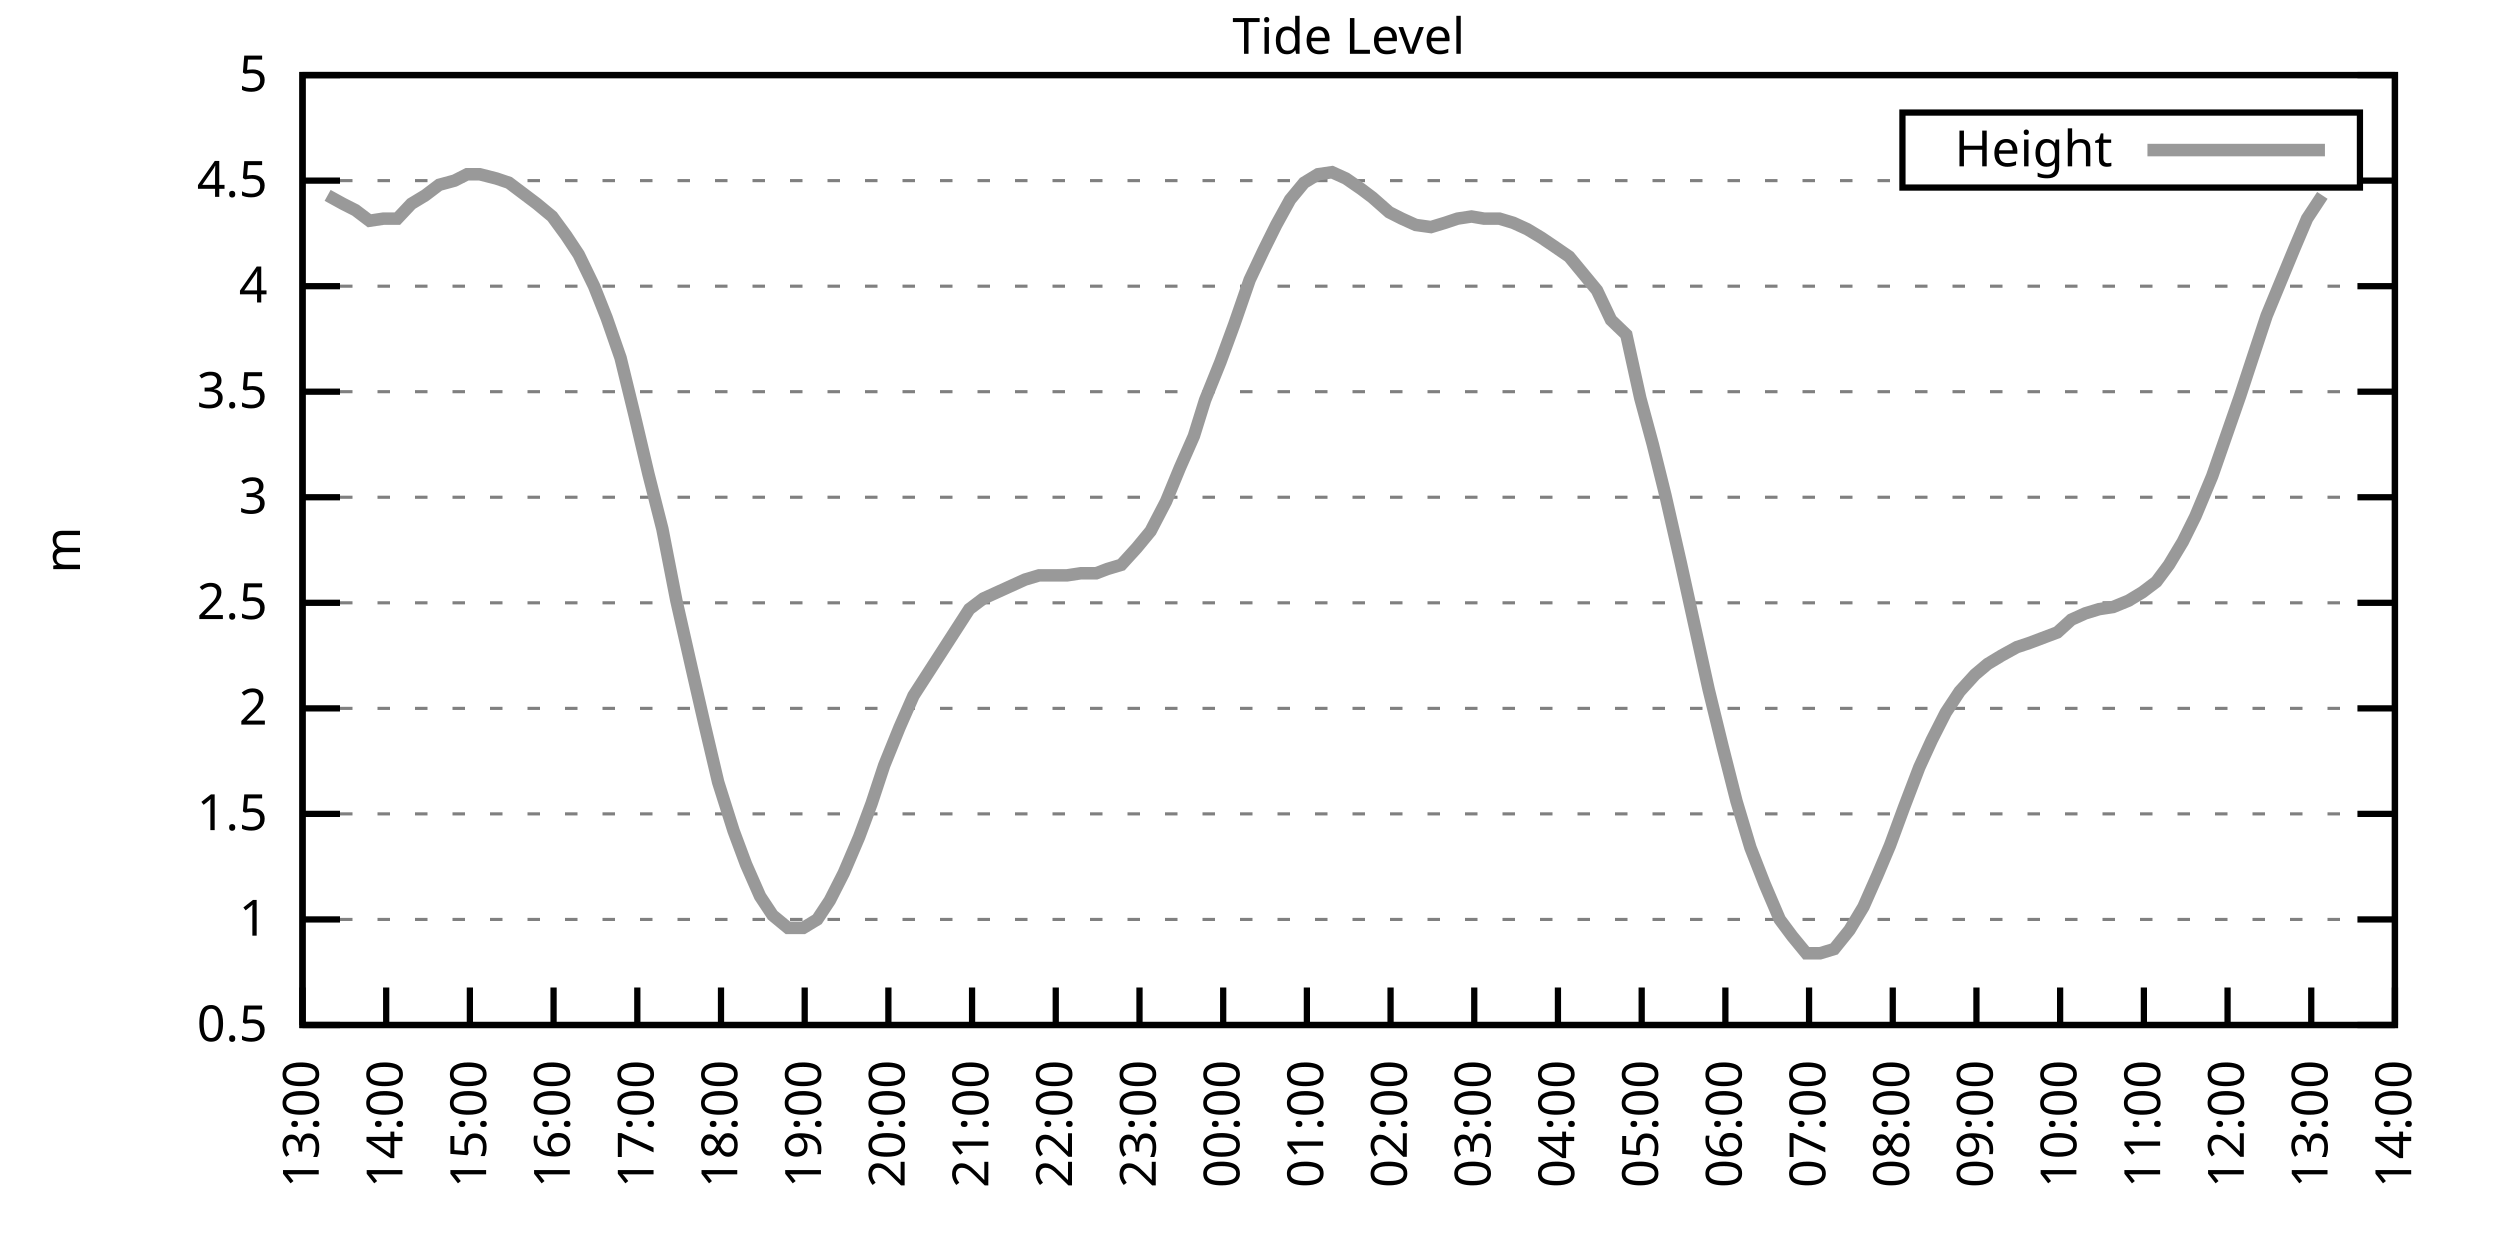
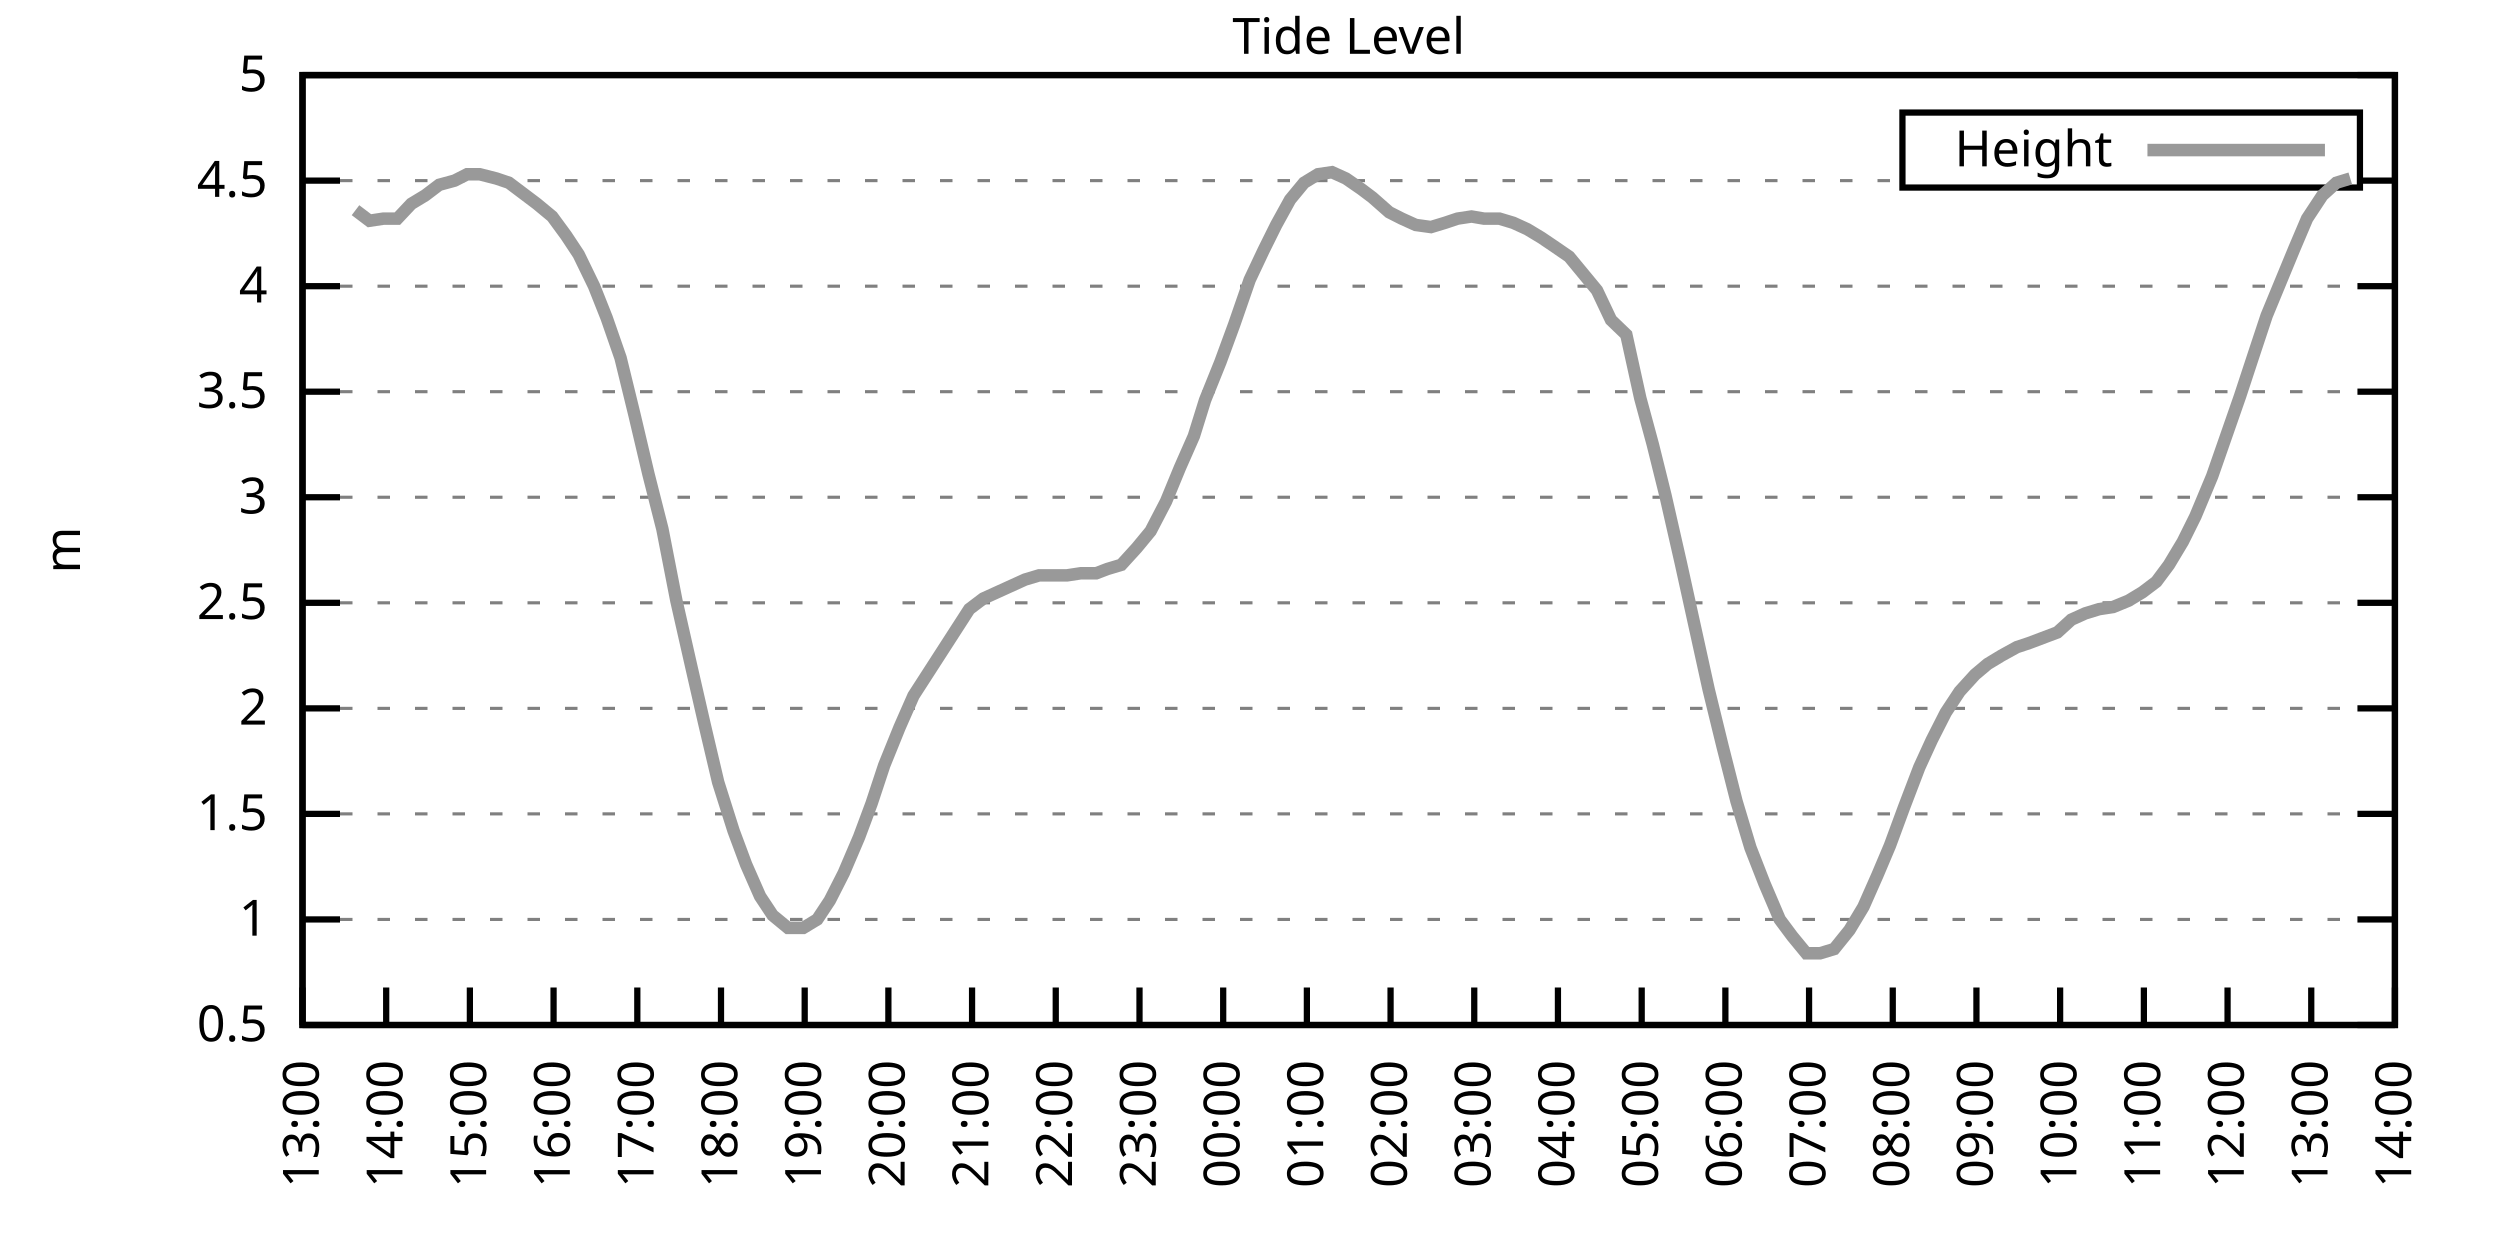
<svg xmlns="http://www.w3.org/2000/svg" xmlns:xlink="http://www.w3.org/1999/xlink" width="400" height="200" viewBox="0 0 400 200">
  <g id="gnuplot_canvas">
    <rect x="0" y="0" width="400" height="200" fill="none" />
    <defs>
      <circle id="gpDot" r="0.5" stroke-width="0.5" stroke="currentColor" />
      <path id="gpPt0" stroke-width="0.333" stroke="currentColor" d="M-1,0 h2 M0,-1 v2" />
      <path id="gpPt1" stroke-width="0.333" stroke="currentColor" d="M-1,-1 L1,1 M1,-1 L-1,1" />
      <path id="gpPt2" stroke-width="0.333" stroke="currentColor" d="M-1,0 L1,0 M0,-1 L0,1 M-1,-1 L1,1 M-1,1 L1,-1" />
      <rect id="gpPt3" stroke-width="0.333" stroke="currentColor" x="-1" y="-1" width="2" height="2" />
      <rect id="gpPt4" stroke-width="0.333" stroke="currentColor" fill="currentColor" x="-1" y="-1" width="2" height="2" />
      <circle id="gpPt5" stroke-width="0.333" stroke="currentColor" cx="0" cy="0" r="1" />
      <use xlink:href="#gpPt5" id="gpPt6" fill="currentColor" stroke="none" />
      <path id="gpPt7" stroke-width="0.333" stroke="currentColor" d="M0,-1.33 L-1.33,0.67 L1.33,0.67 z" />
      <use xlink:href="#gpPt7" id="gpPt8" fill="currentColor" stroke="none" />
      <use xlink:href="#gpPt7" id="gpPt9" stroke="currentColor" transform="rotate(180)" />
      <use xlink:href="#gpPt9" id="gpPt10" fill="currentColor" stroke="none" />
      <use xlink:href="#gpPt3" id="gpPt11" stroke="currentColor" transform="rotate(45)" />
      <use xlink:href="#gpPt11" id="gpPt12" fill="currentColor" stroke="none" />
      <path id="gpPt13" stroke-width="0.333" stroke="currentColor" d="M0,1.330 L1.265,0.411 L0.782,-1.067 L-0.782,-1.076 L-1.265,0.411 z" />
      <use xlink:href="#gpPt13" id="gpPt14" fill="currentColor" stroke="none" />
      <filter id="textbox" filterUnits="objectBoundingBox" x="0" y="0" height="1" width="1">
        <feFlood flood-color="white" flood-opacity="1" result="bgnd" />
        <feComposite in="SourceGraphic" in2="bgnd" operator="atop" />
      </filter>
      <filter id="greybox" filterUnits="objectBoundingBox" x="0" y="0" height="1" width="1">
        <feFlood flood-color="lightgrey" flood-opacity="1" result="grey" />
        <feComposite in="SourceGraphic" in2="grey" operator="atop" />
      </filter>
    </defs>
    <g fill="none" color="white" stroke="currentColor" stroke-width="1.00" stroke-linecap="butt" stroke-linejoin="miter">
</g>
    <g fill="none" color="black" stroke="currentColor" stroke-width="1.00" stroke-linecap="butt" stroke-linejoin="miter">
      <g stroke="none" shape-rendering="crispEdges">
        <polygon fill="rgb(255, 255, 255)" points="48.40,164.00 383.18,164.00 383.18,12.02 48.40,12.02 " />
      </g>
    </g>
    <g fill="none" color="black" stroke="currentColor" stroke-width="1.00" stroke-linecap="butt" stroke-linejoin="miter">
</g>
    <g fill="none" color="black" stroke="black" stroke-width="0.50" stroke-linecap="butt" stroke-linejoin="miter">
</g>
    <g fill="none" color="gray" stroke="currentColor" stroke-width="0.50" stroke-linecap="butt" stroke-linejoin="miter">
      <path stroke="gray" stroke-dasharray="2,4" class="gridline" d="M48.40,164.00 L383.19,164.00  " />
    </g>
    <g fill="none" color="gray" stroke="gray" stroke-width="1.00" stroke-linecap="butt" stroke-linejoin="miter">
</g>
    <g fill="none" color="black" stroke="currentColor" stroke-width="1.00" stroke-linecap="butt" stroke-linejoin="miter">
      <path stroke="black" d="M48.40,164.00 L54.40,164.00 M383.19,164.00 L377.19,164.00  " />
      <g transform="translate(42.80,166.60)" stroke="none" fill="black" font-family="Sans" font-size="8.00" text-anchor="end">
        <text>
          <tspan font-family="Sans"> 0.5</tspan>
        </text>
      </g>
    </g>
    <g fill="none" color="black" stroke="currentColor" stroke-width="1.00" stroke-linecap="butt" stroke-linejoin="miter">
</g>
    <g fill="none" color="black" stroke="black" stroke-width="0.50" stroke-linecap="butt" stroke-linejoin="miter">
</g>
    <g fill="none" color="gray" stroke="currentColor" stroke-width="0.50" stroke-linecap="butt" stroke-linejoin="miter">
      <path stroke="gray" stroke-dasharray="2,4" class="gridline" d="M48.40,147.11 L383.19,147.11  " />
    </g>
    <g fill="none" color="gray" stroke="gray" stroke-width="1.00" stroke-linecap="butt" stroke-linejoin="miter">
</g>
    <g fill="none" color="black" stroke="currentColor" stroke-width="1.00" stroke-linecap="butt" stroke-linejoin="miter">
      <path stroke="black" d="M48.40,147.11 L54.40,147.11 M383.19,147.11 L377.19,147.11  " />
      <g transform="translate(42.80,149.71)" stroke="none" fill="black" font-family="Sans" font-size="8.00" text-anchor="end">
        <text>
          <tspan font-family="Sans"> 1</tspan>
        </text>
      </g>
    </g>
    <g fill="none" color="black" stroke="currentColor" stroke-width="1.00" stroke-linecap="butt" stroke-linejoin="miter">
</g>
    <g fill="none" color="black" stroke="black" stroke-width="0.50" stroke-linecap="butt" stroke-linejoin="miter">
</g>
    <g fill="none" color="gray" stroke="currentColor" stroke-width="0.50" stroke-linecap="butt" stroke-linejoin="miter">
      <path stroke="gray" stroke-dasharray="2,4" class="gridline" d="M48.40,130.22 L383.19,130.22  " />
    </g>
    <g fill="none" color="gray" stroke="gray" stroke-width="1.00" stroke-linecap="butt" stroke-linejoin="miter">
</g>
    <g fill="none" color="black" stroke="currentColor" stroke-width="1.00" stroke-linecap="butt" stroke-linejoin="miter">
      <path stroke="black" d="M48.40,130.22 L54.40,130.22 M383.19,130.22 L377.19,130.22  " />
      <g transform="translate(42.80,132.82)" stroke="none" fill="black" font-family="Sans" font-size="8.00" text-anchor="end">
        <text>
          <tspan font-family="Sans"> 1.5</tspan>
        </text>
      </g>
    </g>
    <g fill="none" color="black" stroke="currentColor" stroke-width="1.00" stroke-linecap="butt" stroke-linejoin="miter">
</g>
    <g fill="none" color="black" stroke="black" stroke-width="0.50" stroke-linecap="butt" stroke-linejoin="miter">
</g>
    <g fill="none" color="gray" stroke="currentColor" stroke-width="0.50" stroke-linecap="butt" stroke-linejoin="miter">
      <path stroke="gray" stroke-dasharray="2,4" class="gridline" d="M48.40,113.34 L383.19,113.34  " />
    </g>
    <g fill="none" color="gray" stroke="gray" stroke-width="1.00" stroke-linecap="butt" stroke-linejoin="miter">
</g>
    <g fill="none" color="black" stroke="currentColor" stroke-width="1.00" stroke-linecap="butt" stroke-linejoin="miter">
      <path stroke="black" d="M48.40,113.34 L54.40,113.34 M383.19,113.34 L377.19,113.34  " />
      <g transform="translate(42.80,115.94)" stroke="none" fill="black" font-family="Sans" font-size="8.00" text-anchor="end">
        <text>
          <tspan font-family="Sans"> 2</tspan>
        </text>
      </g>
    </g>
    <g fill="none" color="black" stroke="currentColor" stroke-width="1.00" stroke-linecap="butt" stroke-linejoin="miter">
</g>
    <g fill="none" color="black" stroke="black" stroke-width="0.50" stroke-linecap="butt" stroke-linejoin="miter">
</g>
    <g fill="none" color="gray" stroke="currentColor" stroke-width="0.50" stroke-linecap="butt" stroke-linejoin="miter">
      <path stroke="gray" stroke-dasharray="2,4" class="gridline" d="M48.40,96.45 L383.19,96.45  " />
    </g>
    <g fill="none" color="gray" stroke="gray" stroke-width="1.00" stroke-linecap="butt" stroke-linejoin="miter">
</g>
    <g fill="none" color="black" stroke="currentColor" stroke-width="1.00" stroke-linecap="butt" stroke-linejoin="miter">
      <path stroke="black" d="M48.40,96.45 L54.40,96.45 M383.19,96.45 L377.19,96.45  " />
      <g transform="translate(42.80,99.05)" stroke="none" fill="black" font-family="Sans" font-size="8.00" text-anchor="end">
        <text>
          <tspan font-family="Sans"> 2.5</tspan>
        </text>
      </g>
    </g>
    <g fill="none" color="black" stroke="currentColor" stroke-width="1.00" stroke-linecap="butt" stroke-linejoin="miter">
</g>
    <g fill="none" color="black" stroke="black" stroke-width="0.50" stroke-linecap="butt" stroke-linejoin="miter">
</g>
    <g fill="none" color="gray" stroke="currentColor" stroke-width="0.50" stroke-linecap="butt" stroke-linejoin="miter">
      <path stroke="gray" stroke-dasharray="2,4" class="gridline" d="M48.40,79.56 L383.19,79.56  " />
    </g>
    <g fill="none" color="gray" stroke="gray" stroke-width="1.00" stroke-linecap="butt" stroke-linejoin="miter">
</g>
    <g fill="none" color="black" stroke="currentColor" stroke-width="1.00" stroke-linecap="butt" stroke-linejoin="miter">
      <path stroke="black" d="M48.40,79.56 L54.40,79.56 M383.19,79.56 L377.19,79.56  " />
      <g transform="translate(42.80,82.16)" stroke="none" fill="black" font-family="Sans" font-size="8.00" text-anchor="end">
        <text>
          <tspan font-family="Sans"> 3</tspan>
        </text>
      </g>
    </g>
    <g fill="none" color="black" stroke="currentColor" stroke-width="1.00" stroke-linecap="butt" stroke-linejoin="miter">
</g>
    <g fill="none" color="black" stroke="black" stroke-width="0.50" stroke-linecap="butt" stroke-linejoin="miter">
</g>
    <g fill="none" color="gray" stroke="currentColor" stroke-width="0.50" stroke-linecap="butt" stroke-linejoin="miter">
      <path stroke="gray" stroke-dasharray="2,4" class="gridline" d="M48.40,62.67 L383.19,62.67  " />
    </g>
    <g fill="none" color="gray" stroke="gray" stroke-width="1.00" stroke-linecap="butt" stroke-linejoin="miter">
</g>
    <g fill="none" color="black" stroke="currentColor" stroke-width="1.00" stroke-linecap="butt" stroke-linejoin="miter">
      <path stroke="black" d="M48.40,62.67 L54.40,62.67 M383.19,62.67 L377.19,62.67  " />
      <g transform="translate(42.80,65.27)" stroke="none" fill="black" font-family="Sans" font-size="8.00" text-anchor="end">
        <text>
          <tspan font-family="Sans"> 3.5</tspan>
        </text>
      </g>
    </g>
    <g fill="none" color="black" stroke="currentColor" stroke-width="1.00" stroke-linecap="butt" stroke-linejoin="miter">
</g>
    <g fill="none" color="black" stroke="black" stroke-width="0.50" stroke-linecap="butt" stroke-linejoin="miter">
</g>
    <g fill="none" color="gray" stroke="currentColor" stroke-width="0.50" stroke-linecap="butt" stroke-linejoin="miter">
      <path stroke="gray" stroke-dasharray="2,4" class="gridline" d="M48.40,45.79 L383.19,45.79  " />
    </g>
    <g fill="none" color="gray" stroke="gray" stroke-width="1.00" stroke-linecap="butt" stroke-linejoin="miter">
</g>
    <g fill="none" color="black" stroke="currentColor" stroke-width="1.00" stroke-linecap="butt" stroke-linejoin="miter">
      <path stroke="black" d="M48.40,45.79 L54.40,45.79 M383.19,45.79 L377.19,45.79  " />
      <g transform="translate(42.80,48.39)" stroke="none" fill="black" font-family="Sans" font-size="8.00" text-anchor="end">
        <text>
          <tspan font-family="Sans"> 4</tspan>
        </text>
      </g>
    </g>
    <g fill="none" color="black" stroke="currentColor" stroke-width="1.00" stroke-linecap="butt" stroke-linejoin="miter">
</g>
    <g fill="none" color="black" stroke="black" stroke-width="0.50" stroke-linecap="butt" stroke-linejoin="miter">
</g>
    <g fill="none" color="gray" stroke="currentColor" stroke-width="0.50" stroke-linecap="butt" stroke-linejoin="miter">
      <path stroke="gray" stroke-dasharray="2,4" class="gridline" d="M48.40,28.90 L304.39,28.90 M377.59,28.90 L383.19,28.90  " />
    </g>
    <g fill="none" color="gray" stroke="gray" stroke-width="1.00" stroke-linecap="butt" stroke-linejoin="miter">
</g>
    <g fill="none" color="black" stroke="currentColor" stroke-width="1.00" stroke-linecap="butt" stroke-linejoin="miter">
      <path stroke="black" d="M48.40,28.90 L54.40,28.90 M383.19,28.90 L377.19,28.90  " />
      <g transform="translate(42.80,31.50)" stroke="none" fill="black" font-family="Sans" font-size="8.00" text-anchor="end">
        <text>
          <tspan font-family="Sans"> 4.5</tspan>
        </text>
      </g>
    </g>
    <g fill="none" color="black" stroke="currentColor" stroke-width="1.00" stroke-linecap="butt" stroke-linejoin="miter">
</g>
    <g fill="none" color="black" stroke="black" stroke-width="0.50" stroke-linecap="butt" stroke-linejoin="miter">
</g>
    <g fill="none" color="gray" stroke="currentColor" stroke-width="0.50" stroke-linecap="butt" stroke-linejoin="miter">
      <path stroke="gray" stroke-dasharray="2,4" class="gridline" d="M48.40,12.01 L383.19,12.01  " />
    </g>
    <g fill="none" color="gray" stroke="gray" stroke-width="1.00" stroke-linecap="butt" stroke-linejoin="miter">
</g>
    <g fill="none" color="black" stroke="currentColor" stroke-width="1.00" stroke-linecap="butt" stroke-linejoin="miter">
      <path stroke="black" d="M48.40,12.01 L54.40,12.01 M383.19,12.01 L377.19,12.01  " />
      <g transform="translate(42.80,14.61)" stroke="none" fill="black" font-family="Sans" font-size="8.00" text-anchor="end">
        <text>
          <tspan font-family="Sans"> 5</tspan>
        </text>
      </g>
    </g>
    <g fill="none" color="black" stroke="currentColor" stroke-width="1.00" stroke-linecap="butt" stroke-linejoin="miter">
      <path stroke="black" d="M48.40,164.00 L48.40,158.00  " />
      <g transform="translate(51.00,169.60) rotate(270.00)" stroke="none" fill="black" font-family="Sans" font-size="8.00" text-anchor="end">
        <text>
          <tspan font-family="Sans">13:00</tspan>
        </text>
      </g>
    </g>
    <g fill="none" color="black" stroke="currentColor" stroke-width="1.00" stroke-linecap="butt" stroke-linejoin="miter">
      <path stroke="black" d="M61.79,164.00 L61.79,158.00  " />
      <g transform="translate(64.39,169.60) rotate(270.00)" stroke="none" fill="black" font-family="Sans" font-size="8.00" text-anchor="end">
        <text>
          <tspan font-family="Sans">14:00</tspan>
        </text>
      </g>
    </g>
    <g fill="none" color="black" stroke="currentColor" stroke-width="1.00" stroke-linecap="butt" stroke-linejoin="miter">
      <path stroke="black" d="M75.18,164.00 L75.18,158.00  " />
      <g transform="translate(77.78,169.60) rotate(270.00)" stroke="none" fill="black" font-family="Sans" font-size="8.00" text-anchor="end">
        <text>
          <tspan font-family="Sans">15:00</tspan>
        </text>
      </g>
    </g>
    <g fill="none" color="black" stroke="currentColor" stroke-width="1.00" stroke-linecap="butt" stroke-linejoin="miter">
      <path stroke="black" d="M88.57,164.00 L88.57,158.00  " />
      <g transform="translate(91.17,169.60) rotate(270.00)" stroke="none" fill="black" font-family="Sans" font-size="8.00" text-anchor="end">
        <text>
          <tspan font-family="Sans">16:00</tspan>
        </text>
      </g>
    </g>
    <g fill="none" color="black" stroke="currentColor" stroke-width="1.00" stroke-linecap="butt" stroke-linejoin="miter">
      <path stroke="black" d="M101.97,164.00 L101.97,158.00  " />
      <g transform="translate(104.57,169.60) rotate(270.00)" stroke="none" fill="black" font-family="Sans" font-size="8.00" text-anchor="end">
        <text>
          <tspan font-family="Sans">17:00</tspan>
        </text>
      </g>
    </g>
    <g fill="none" color="black" stroke="currentColor" stroke-width="1.00" stroke-linecap="butt" stroke-linejoin="miter">
      <path stroke="black" d="M115.36,164.00 L115.36,158.00  " />
      <g transform="translate(117.96,169.60) rotate(270.00)" stroke="none" fill="black" font-family="Sans" font-size="8.00" text-anchor="end">
        <text>
          <tspan font-family="Sans">18:00</tspan>
        </text>
      </g>
    </g>
    <g fill="none" color="black" stroke="currentColor" stroke-width="1.00" stroke-linecap="butt" stroke-linejoin="miter">
      <path stroke="black" d="M128.75,164.00 L128.75,158.00  " />
      <g transform="translate(131.35,169.60) rotate(270.00)" stroke="none" fill="black" font-family="Sans" font-size="8.00" text-anchor="end">
        <text>
          <tspan font-family="Sans">19:00</tspan>
        </text>
      </g>
    </g>
    <g fill="none" color="black" stroke="currentColor" stroke-width="1.00" stroke-linecap="butt" stroke-linejoin="miter">
      <path stroke="black" d="M142.14,164.00 L142.14,158.00  " />
      <g transform="translate(144.74,169.60) rotate(270.00)" stroke="none" fill="black" font-family="Sans" font-size="8.00" text-anchor="end">
        <text>
          <tspan font-family="Sans">20:00</tspan>
        </text>
      </g>
    </g>
    <g fill="none" color="black" stroke="currentColor" stroke-width="1.00" stroke-linecap="butt" stroke-linejoin="miter">
      <path stroke="black" d="M155.53,164.00 L155.53,158.00  " />
      <g transform="translate(158.13,169.60) rotate(270.00)" stroke="none" fill="black" font-family="Sans" font-size="8.00" text-anchor="end">
        <text>
          <tspan font-family="Sans">21:00</tspan>
        </text>
      </g>
    </g>
    <g fill="none" color="black" stroke="currentColor" stroke-width="1.00" stroke-linecap="butt" stroke-linejoin="miter">
      <path stroke="black" d="M168.92,164.00 L168.92,158.00  " />
      <g transform="translate(171.52,169.60) rotate(270.00)" stroke="none" fill="black" font-family="Sans" font-size="8.00" text-anchor="end">
        <text>
          <tspan font-family="Sans">22:00</tspan>
        </text>
      </g>
    </g>
    <g fill="none" color="black" stroke="currentColor" stroke-width="1.00" stroke-linecap="butt" stroke-linejoin="miter">
      <path stroke="black" d="M182.32,164.00 L182.32,158.00  " />
      <g transform="translate(184.92,169.60) rotate(270.00)" stroke="none" fill="black" font-family="Sans" font-size="8.00" text-anchor="end">
        <text>
          <tspan font-family="Sans">23:00</tspan>
        </text>
      </g>
    </g>
    <g fill="none" color="black" stroke="currentColor" stroke-width="1.00" stroke-linecap="butt" stroke-linejoin="miter">
      <path stroke="black" d="M195.71,164.00 L195.71,158.00  " />
      <g transform="translate(198.31,169.60) rotate(270.00)" stroke="none" fill="black" font-family="Sans" font-size="8.00" text-anchor="end">
        <text>
          <tspan font-family="Sans">00:00</tspan>
        </text>
      </g>
    </g>
    <g fill="none" color="black" stroke="currentColor" stroke-width="1.00" stroke-linecap="butt" stroke-linejoin="miter">
      <path stroke="black" d="M209.10,164.00 L209.10,158.00  " />
      <g transform="translate(211.70,169.60) rotate(270.00)" stroke="none" fill="black" font-family="Sans" font-size="8.00" text-anchor="end">
        <text>
          <tspan font-family="Sans">01:00</tspan>
        </text>
      </g>
    </g>
    <g fill="none" color="black" stroke="currentColor" stroke-width="1.00" stroke-linecap="butt" stroke-linejoin="miter">
      <path stroke="black" d="M222.49,164.00 L222.49,158.00  " />
      <g transform="translate(225.09,169.60) rotate(270.00)" stroke="none" fill="black" font-family="Sans" font-size="8.00" text-anchor="end">
        <text>
          <tspan font-family="Sans">02:00</tspan>
        </text>
      </g>
    </g>
    <g fill="none" color="black" stroke="currentColor" stroke-width="1.00" stroke-linecap="butt" stroke-linejoin="miter">
      <path stroke="black" d="M235.88,164.00 L235.88,158.00  " />
      <g transform="translate(238.48,169.60) rotate(270.00)" stroke="none" fill="black" font-family="Sans" font-size="8.00" text-anchor="end">
        <text>
          <tspan font-family="Sans">03:00</tspan>
        </text>
      </g>
    </g>
    <g fill="none" color="black" stroke="currentColor" stroke-width="1.00" stroke-linecap="butt" stroke-linejoin="miter">
      <path stroke="black" d="M249.27,164.00 L249.27,158.00  " />
      <g transform="translate(251.87,169.60) rotate(270.00)" stroke="none" fill="black" font-family="Sans" font-size="8.00" text-anchor="end">
        <text>
          <tspan font-family="Sans">04:00</tspan>
        </text>
      </g>
    </g>
    <g fill="none" color="black" stroke="currentColor" stroke-width="1.00" stroke-linecap="butt" stroke-linejoin="miter">
      <path stroke="black" d="M262.67,164.00 L262.67,158.00  " />
      <g transform="translate(265.27,169.60) rotate(270.00)" stroke="none" fill="black" font-family="Sans" font-size="8.00" text-anchor="end">
        <text>
          <tspan font-family="Sans">05:00</tspan>
        </text>
      </g>
    </g>
    <g fill="none" color="black" stroke="currentColor" stroke-width="1.00" stroke-linecap="butt" stroke-linejoin="miter">
      <path stroke="black" d="M276.06,164.00 L276.06,158.00  " />
      <g transform="translate(278.66,169.60) rotate(270.00)" stroke="none" fill="black" font-family="Sans" font-size="8.00" text-anchor="end">
        <text>
          <tspan font-family="Sans">06:00</tspan>
        </text>
      </g>
    </g>
    <g fill="none" color="black" stroke="currentColor" stroke-width="1.00" stroke-linecap="butt" stroke-linejoin="miter">
      <path stroke="black" d="M289.45,164.00 L289.45,158.00  " />
      <g transform="translate(292.05,169.60) rotate(270.00)" stroke="none" fill="black" font-family="Sans" font-size="8.00" text-anchor="end">
        <text>
          <tspan font-family="Sans">07:00</tspan>
        </text>
      </g>
    </g>
    <g fill="none" color="black" stroke="currentColor" stroke-width="1.00" stroke-linecap="butt" stroke-linejoin="miter">
      <path stroke="black" d="M302.84,164.00 L302.84,158.00  " />
      <g transform="translate(305.44,169.60) rotate(270.00)" stroke="none" fill="black" font-family="Sans" font-size="8.00" text-anchor="end">
        <text>
          <tspan font-family="Sans">08:00</tspan>
        </text>
      </g>
    </g>
    <g fill="none" color="black" stroke="currentColor" stroke-width="1.00" stroke-linecap="butt" stroke-linejoin="miter">
      <path stroke="black" d="M316.23,164.00 L316.23,158.00  " />
      <g transform="translate(318.83,169.60) rotate(270.00)" stroke="none" fill="black" font-family="Sans" font-size="8.00" text-anchor="end">
        <text>
          <tspan font-family="Sans">09:00</tspan>
        </text>
      </g>
    </g>
    <g fill="none" color="black" stroke="currentColor" stroke-width="1.00" stroke-linecap="butt" stroke-linejoin="miter">
      <path stroke="black" d="M329.62,164.00 L329.62,158.00  " />
      <g transform="translate(332.22,169.60) rotate(270.00)" stroke="none" fill="black" font-family="Sans" font-size="8.00" text-anchor="end">
        <text>
          <tspan font-family="Sans">10:00</tspan>
        </text>
      </g>
    </g>
    <g fill="none" color="black" stroke="currentColor" stroke-width="1.00" stroke-linecap="butt" stroke-linejoin="miter">
      <path stroke="black" d="M343.02,164.00 L343.02,158.00  " />
      <g transform="translate(345.62,169.60) rotate(270.00)" stroke="none" fill="black" font-family="Sans" font-size="8.00" text-anchor="end">
        <text>
          <tspan font-family="Sans">11:00</tspan>
        </text>
      </g>
    </g>
    <g fill="none" color="black" stroke="currentColor" stroke-width="1.00" stroke-linecap="butt" stroke-linejoin="miter">
      <path stroke="black" d="M356.41,164.00 L356.41,158.00  " />
      <g transform="translate(359.01,169.60) rotate(270.00)" stroke="none" fill="black" font-family="Sans" font-size="8.00" text-anchor="end">
        <text>
          <tspan font-family="Sans">12:00</tspan>
        </text>
      </g>
    </g>
    <g fill="none" color="black" stroke="currentColor" stroke-width="1.00" stroke-linecap="butt" stroke-linejoin="miter">
      <path stroke="black" d="M369.80,164.00 L369.80,158.00  " />
      <g transform="translate(372.40,169.60) rotate(270.00)" stroke="none" fill="black" font-family="Sans" font-size="8.00" text-anchor="end">
        <text>
          <tspan font-family="Sans">13:00</tspan>
        </text>
      </g>
    </g>
    <g fill="none" color="black" stroke="currentColor" stroke-width="1.00" stroke-linecap="butt" stroke-linejoin="miter">
      <path stroke="black" d="M383.19,164.00 L383.19,158.00  " />
      <g transform="translate(385.79,169.60) rotate(270.00)" stroke="none" fill="black" font-family="Sans" font-size="8.00" text-anchor="end">
        <text>
          <tspan font-family="Sans">14:00</tspan>
        </text>
      </g>
    </g>
    <g fill="none" color="black" stroke="currentColor" stroke-width="1.00" stroke-linecap="butt" stroke-linejoin="miter">
</g>
    <g fill="none" color="black" stroke="currentColor" stroke-width="1.00" stroke-linecap="butt" stroke-linejoin="miter">
      <path stroke="black" d="M48.40,12.01 L48.40,164.00 L383.19,164.00 L383.19,12.01 L48.40,12.01 Z  " />
    </g>
    <g fill="none" color="black" stroke="currentColor" stroke-width="1.00" stroke-linecap="butt" stroke-linejoin="miter">
</g>
    <g fill="none" color="black" stroke="currentColor" stroke-width="1.00" stroke-linecap="butt" stroke-linejoin="miter">
      <path stroke="black" d="M304.39,30.01 L304.39,18.01 L377.59,18.01 L377.59,30.01 L304.39,30.01 Z  " />
    </g>
    <g id="Tide_level_plot_1">
      <g fill="none" color="white" stroke="black" stroke-width="2.00" stroke-linecap="butt" stroke-linejoin="miter">
</g>
      <g fill="none" color="black" stroke="currentColor" stroke-width="2.00" stroke-linecap="butt" stroke-linejoin="miter">
        <g transform="translate(337.99,26.61)" stroke="none" fill="black" font-family="Sans" font-size="8.00" text-anchor="end">
          <text>
            <tspan font-family="Sans">Height</tspan>
          </text>
        </g>
      </g>
      <g fill="none" color="black" stroke="currentColor" stroke-width="2.00" stroke-linecap="butt" stroke-linejoin="miter">
-         <path stroke="rgb(153, 153, 153)" d="M343.59,24.01 L371.99,24.01 M52.42,31.26 L54.87,32.61 L56.88,33.63 L59.11,35.32 L61.35,34.98 L63.58,34.98   L65.81,32.61 L68.04,31.26 L70.27,29.57 L72.73,28.90 L74.74,27.88 L76.75,27.88 L79.42,28.56 L81.43,29.24   L83.66,30.92 L85.90,32.61 L88.35,34.64 L90.58,37.68 L92.59,40.72 L95.05,45.79 L97.06,50.85 L99.29,57.27   L101.52,66.39 L103.75,75.85 L105.98,84.63 L108.22,96.11 L110.67,106.92 L112.68,115.70 L114.91,125.16 L117.37,132.93   L119.38,138.33 L121.61,143.40 L123.62,146.44 L126.07,148.46 L128.53,148.46 L130.76,147.11 L132.77,144.07 L135.00,139.68   L137.45,133.94 L139.46,128.54 L141.47,122.46 L143.93,116.38 L146.16,111.31 L155.09,97.46 L157.32,95.77 L164.01,92.73   L166.25,92.06 L168.70,92.06 L170.71,92.06 L172.94,91.72 L175.40,91.72 L177.18,91.04 L179.41,90.37 L181.87,87.67   L184.10,84.97 L186.56,80.24 L188.79,74.83 L191.02,69.77 L192.81,64.02 L195.26,57.94 L197.49,51.87 L199.95,44.77   L202.18,40.04 L204.19,35.99 L206.42,31.94 L208.65,29.24 L210.88,27.88 L213.12,27.55 L215.35,28.56 L217.80,30.25   L219.59,31.60 L222.27,33.96 L224.28,34.98 L226.51,35.99 L228.96,36.33 L231.20,35.65 L233.20,34.98 L235.44,34.64   L237.44,34.98 L239.90,34.98 L242.13,35.65 L244.36,36.67 L246.60,38.02 L248.60,39.37 L251.06,41.06 L253.29,43.76   L255.52,46.46 L257.76,51.19 L260.21,53.55 L262.44,63.69 L264.45,71.12 L266.46,79.22 L268.92,90.03 L271.15,100.16   L273.38,110.30 L275.61,119.42 L277.84,128.20 L280.07,135.63 L282.31,141.37 L284.76,147.11 L286.77,149.81 L289.00,152.52   L291.23,152.52 L293.47,151.84 L295.92,148.80 L298.15,145.09 L300.39,140.02 L302.39,135.29 L304.63,129.21 L307.08,122.79   L309.09,118.40 L311.32,114.01 L313.55,110.63 L316.01,107.93 L318.02,106.24 L320.25,104.89 L322.70,103.54 L324.71,102.87   L329.18,101.18 L331.41,99.15 L333.64,98.14 L335.87,97.46 L338.10,97.12 L340.56,96.11 L342.79,94.76 L345.02,93.07   L347.03,90.37 L349.26,86.65 L351.27,82.60 L353.95,76.18 L358.42,63.35 L360.42,57.27 L362.66,50.51 L364.89,45.11   L367.12,39.71 L369.13,34.98 L371.58,31.26  " />
+         <path stroke="rgb(153, 153, 153)" d="M343.59,24.01 L371.99,24.01 M56.88,33.63 L59.11,35.32 L61.35,34.98 L63.58,34.98 L65.81,32.61 L68.04,31.26   L70.27,29.57 L72.73,28.90 L74.74,27.88 L76.75,27.88 L79.42,28.56 L81.43,29.24 L83.66,30.92 L85.90,32.61   L88.35,34.64 L90.58,37.68 L92.59,40.72 L95.05,45.79 L97.06,50.85 L99.29,57.27 L101.52,66.39 L103.75,75.85   L105.98,84.63 L108.22,96.11 L110.67,106.92 L112.68,115.70 L114.91,125.16 L117.37,132.93 L119.38,138.33 L121.61,143.40   L123.62,146.44 L126.07,148.46 L128.53,148.46 L130.76,147.11 L132.77,144.07 L135.00,139.68 L137.45,133.94 L139.46,128.54   L141.47,122.46 L143.93,116.38 L146.16,111.31 L155.09,97.46 L157.32,95.77 L164.01,92.73 L166.25,92.06 L168.70,92.06   L170.71,92.06 L172.94,91.72 L175.40,91.72 L177.18,91.04 L179.41,90.37 L181.87,87.67 L184.10,84.97 L186.56,80.24   L188.79,74.83 L191.02,69.77 L192.81,64.02 L195.26,57.94 L197.49,51.87 L199.95,44.77 L202.18,40.04 L204.19,35.99   L206.42,31.94 L208.65,29.24 L210.88,27.88 L213.12,27.55 L215.35,28.56 L217.80,30.25 L219.59,31.60 L222.27,33.96   L224.28,34.98 L226.51,35.99 L228.96,36.33 L231.20,35.65 L233.20,34.98 L235.44,34.64 L237.44,34.98 L239.90,34.98   L242.13,35.65 L244.36,36.67 L246.60,38.02 L248.60,39.37 L251.06,41.06 L253.29,43.76 L255.52,46.46 L257.76,51.19   L260.21,53.55 L262.44,63.69 L264.45,71.12 L266.46,79.22 L268.92,90.03 L271.15,100.16 L273.38,110.30 L275.61,119.42   L277.84,128.20 L280.07,135.63 L282.31,141.37 L284.76,147.11 L286.77,149.81 L289.00,152.52 L291.23,152.52 L293.47,151.84   L295.92,148.80 L298.15,145.09 L300.39,140.02 L302.39,135.29 L304.63,129.21 L307.08,122.79 L309.09,118.40 L311.32,114.01   L313.55,110.63 L316.01,107.93 L318.02,106.24 L320.25,104.89 L322.70,103.54 L324.71,102.87 L329.18,101.18 L331.41,99.15   L333.64,98.14 L335.87,97.46 L338.10,97.12 L340.56,96.11 L342.79,94.76 L345.02,93.07 L347.03,90.37 L349.26,86.65   L351.27,82.60 L353.95,76.18 L358.42,63.35 L360.42,57.27 L362.66,50.51 L364.89,45.11 L367.12,39.71 L369.13,34.98   L371.58,31.26 L373.82,29.24 L376.05,28.56  " />
      </g>
    </g>
    <g fill="none" color="black" stroke="currentColor" stroke-width="2.00" stroke-linecap="butt" stroke-linejoin="miter">
</g>
    <g fill="none" color="black" stroke="black" stroke-width="1.00" stroke-linecap="butt" stroke-linejoin="miter">
</g>
    <g fill="none" color="black" stroke="currentColor" stroke-width="1.00" stroke-linecap="butt" stroke-linejoin="miter">
      <path stroke="black" d="M48.40,12.01 L48.40,164.00 L383.19,164.00 L383.19,12.01 L48.40,12.01 Z  " />
      <g transform="translate(12.80,88.01) rotate(270.00)" stroke="none" fill="black" font-family="Sans" font-size="8.00" text-anchor="middle">
        <text>
          <tspan font-family="Sans">m</tspan>
        </text>
      </g>
    </g>
    <g fill="none" color="black" stroke="currentColor" stroke-width="1.00" stroke-linecap="butt" stroke-linejoin="miter">
</g>
    <g fill="none" color="black" stroke="currentColor" stroke-width="1.00" stroke-linecap="butt" stroke-linejoin="miter">
      <g transform="translate(215.79,8.61)" stroke="none" fill="black" font-family="Sans" font-size="8.00" text-anchor="middle">
        <text>
          <tspan font-family="Sans">Tide Level</tspan>
        </text>
      </g>
    </g>
    <g fill="none" color="black" stroke="currentColor" stroke-width="1.00" stroke-linecap="butt" stroke-linejoin="miter">
</g>
  </g>
</svg>
